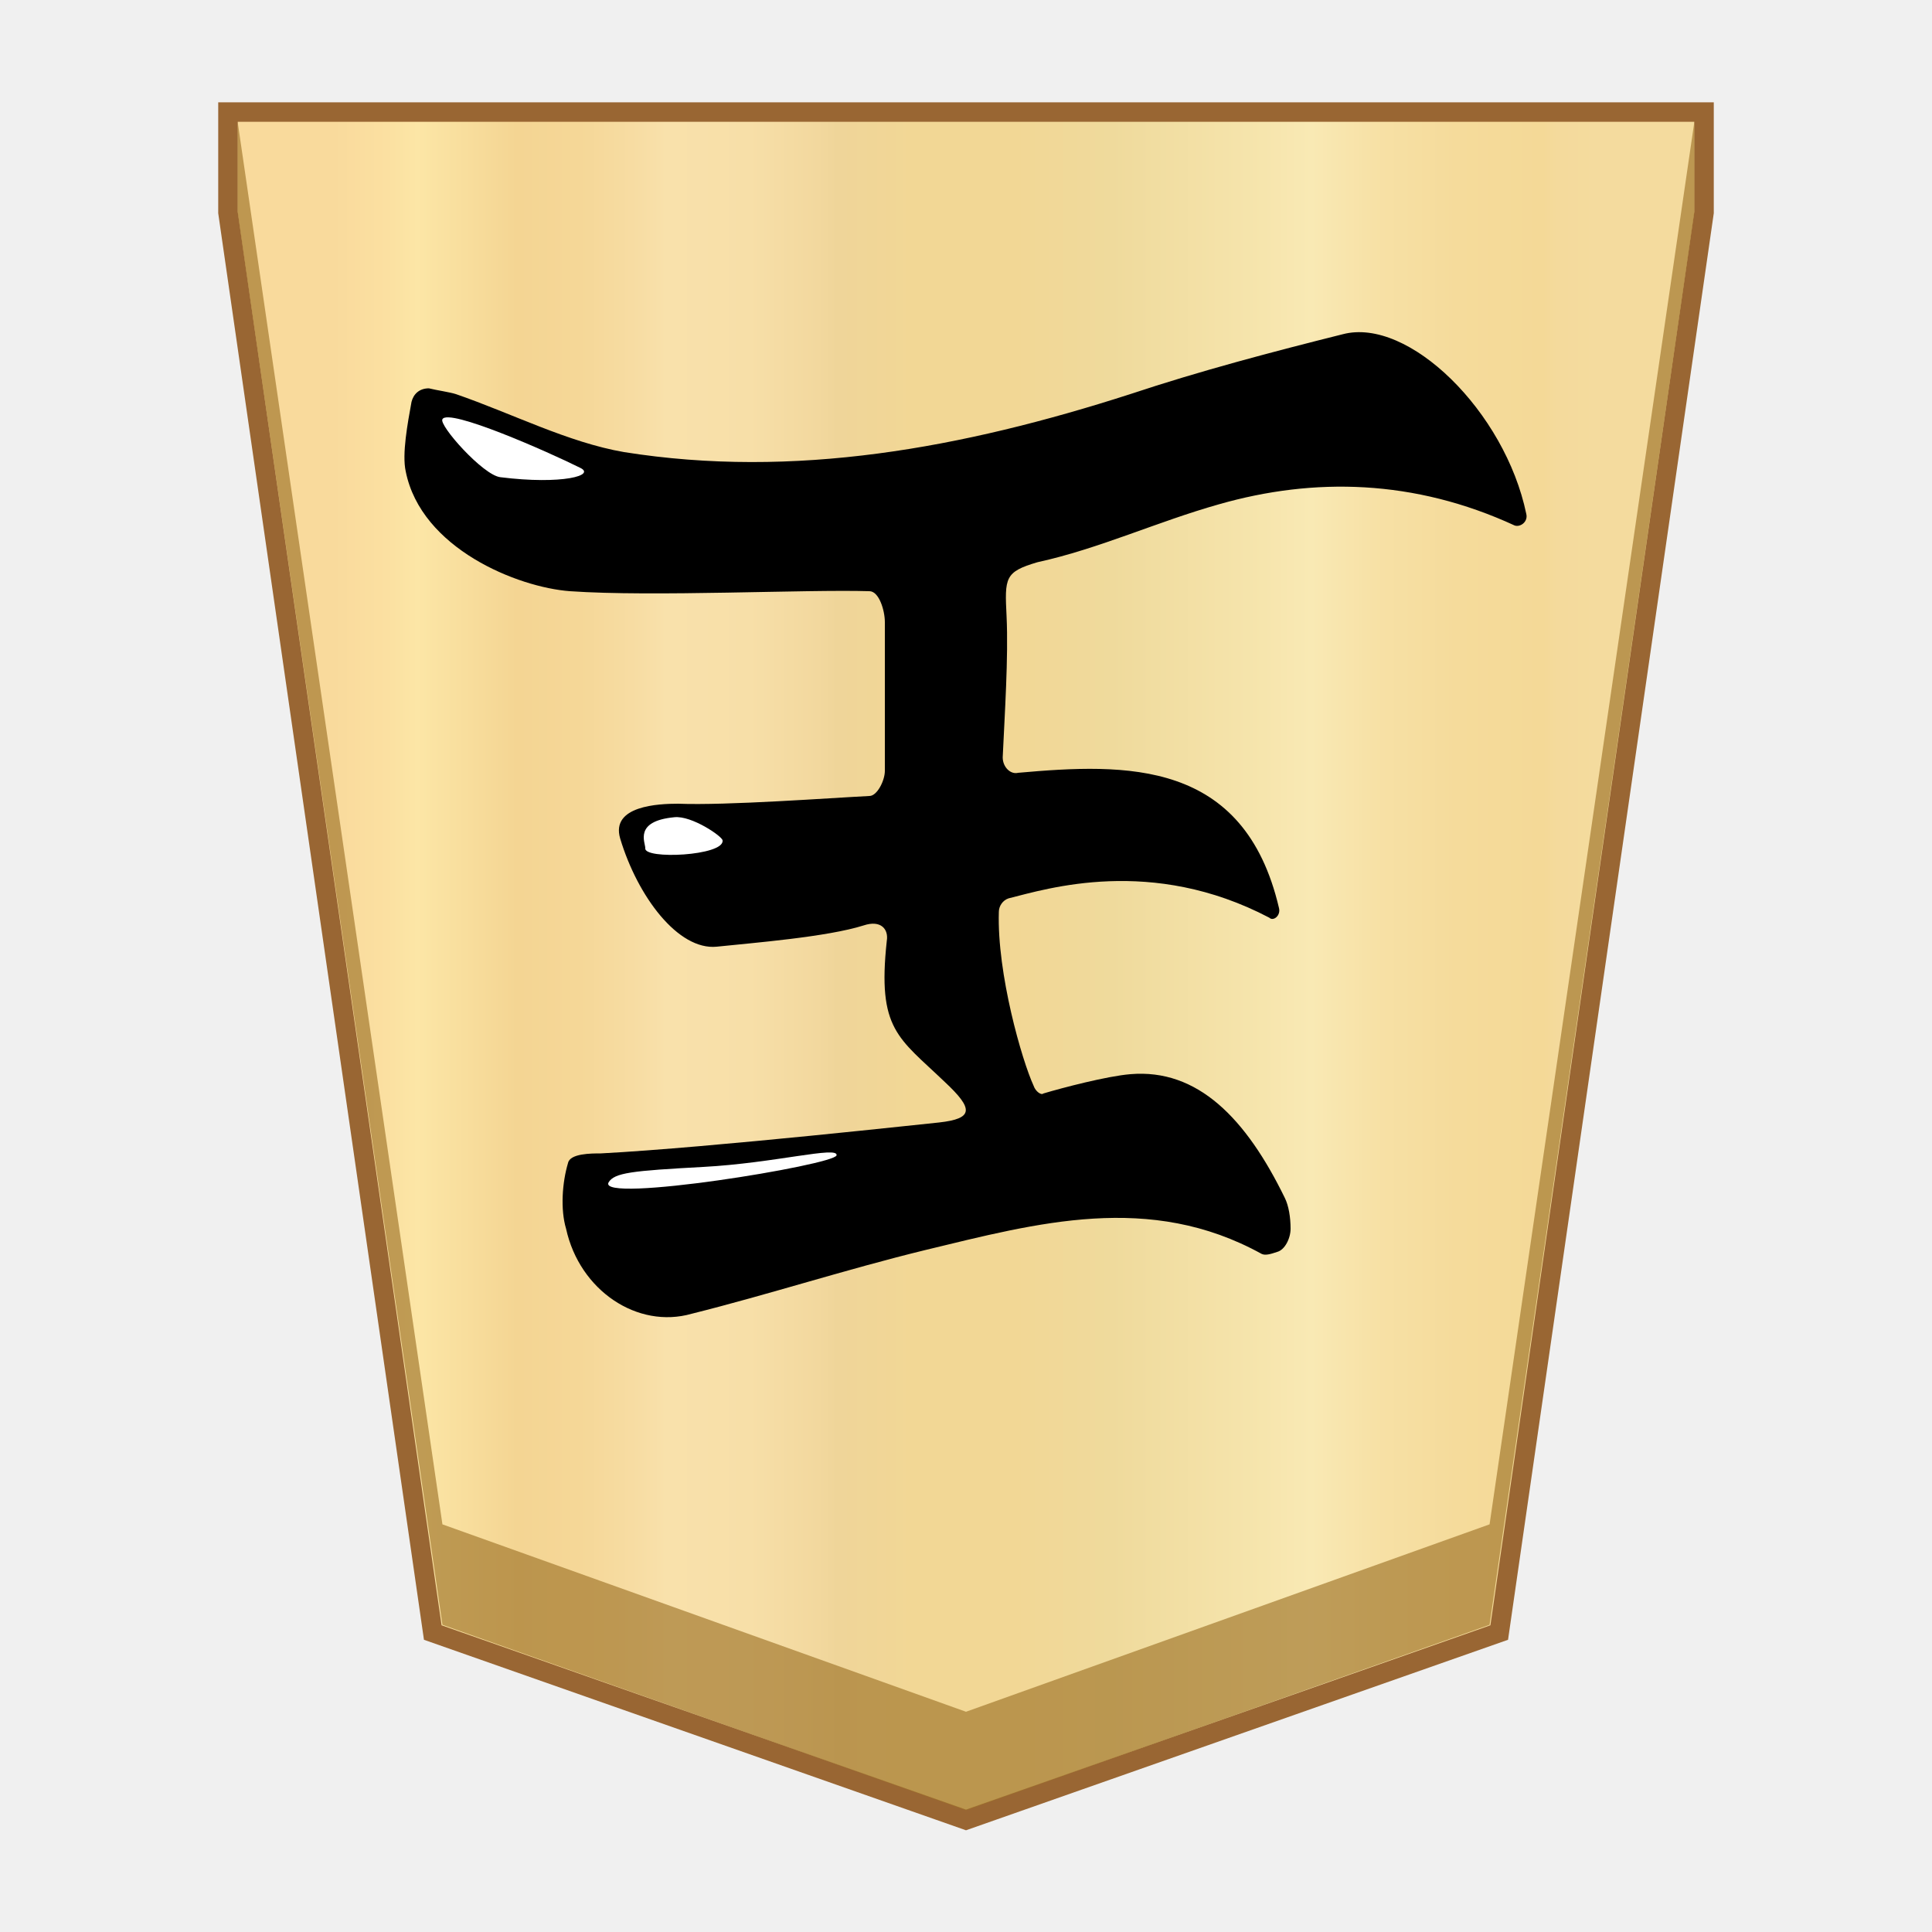
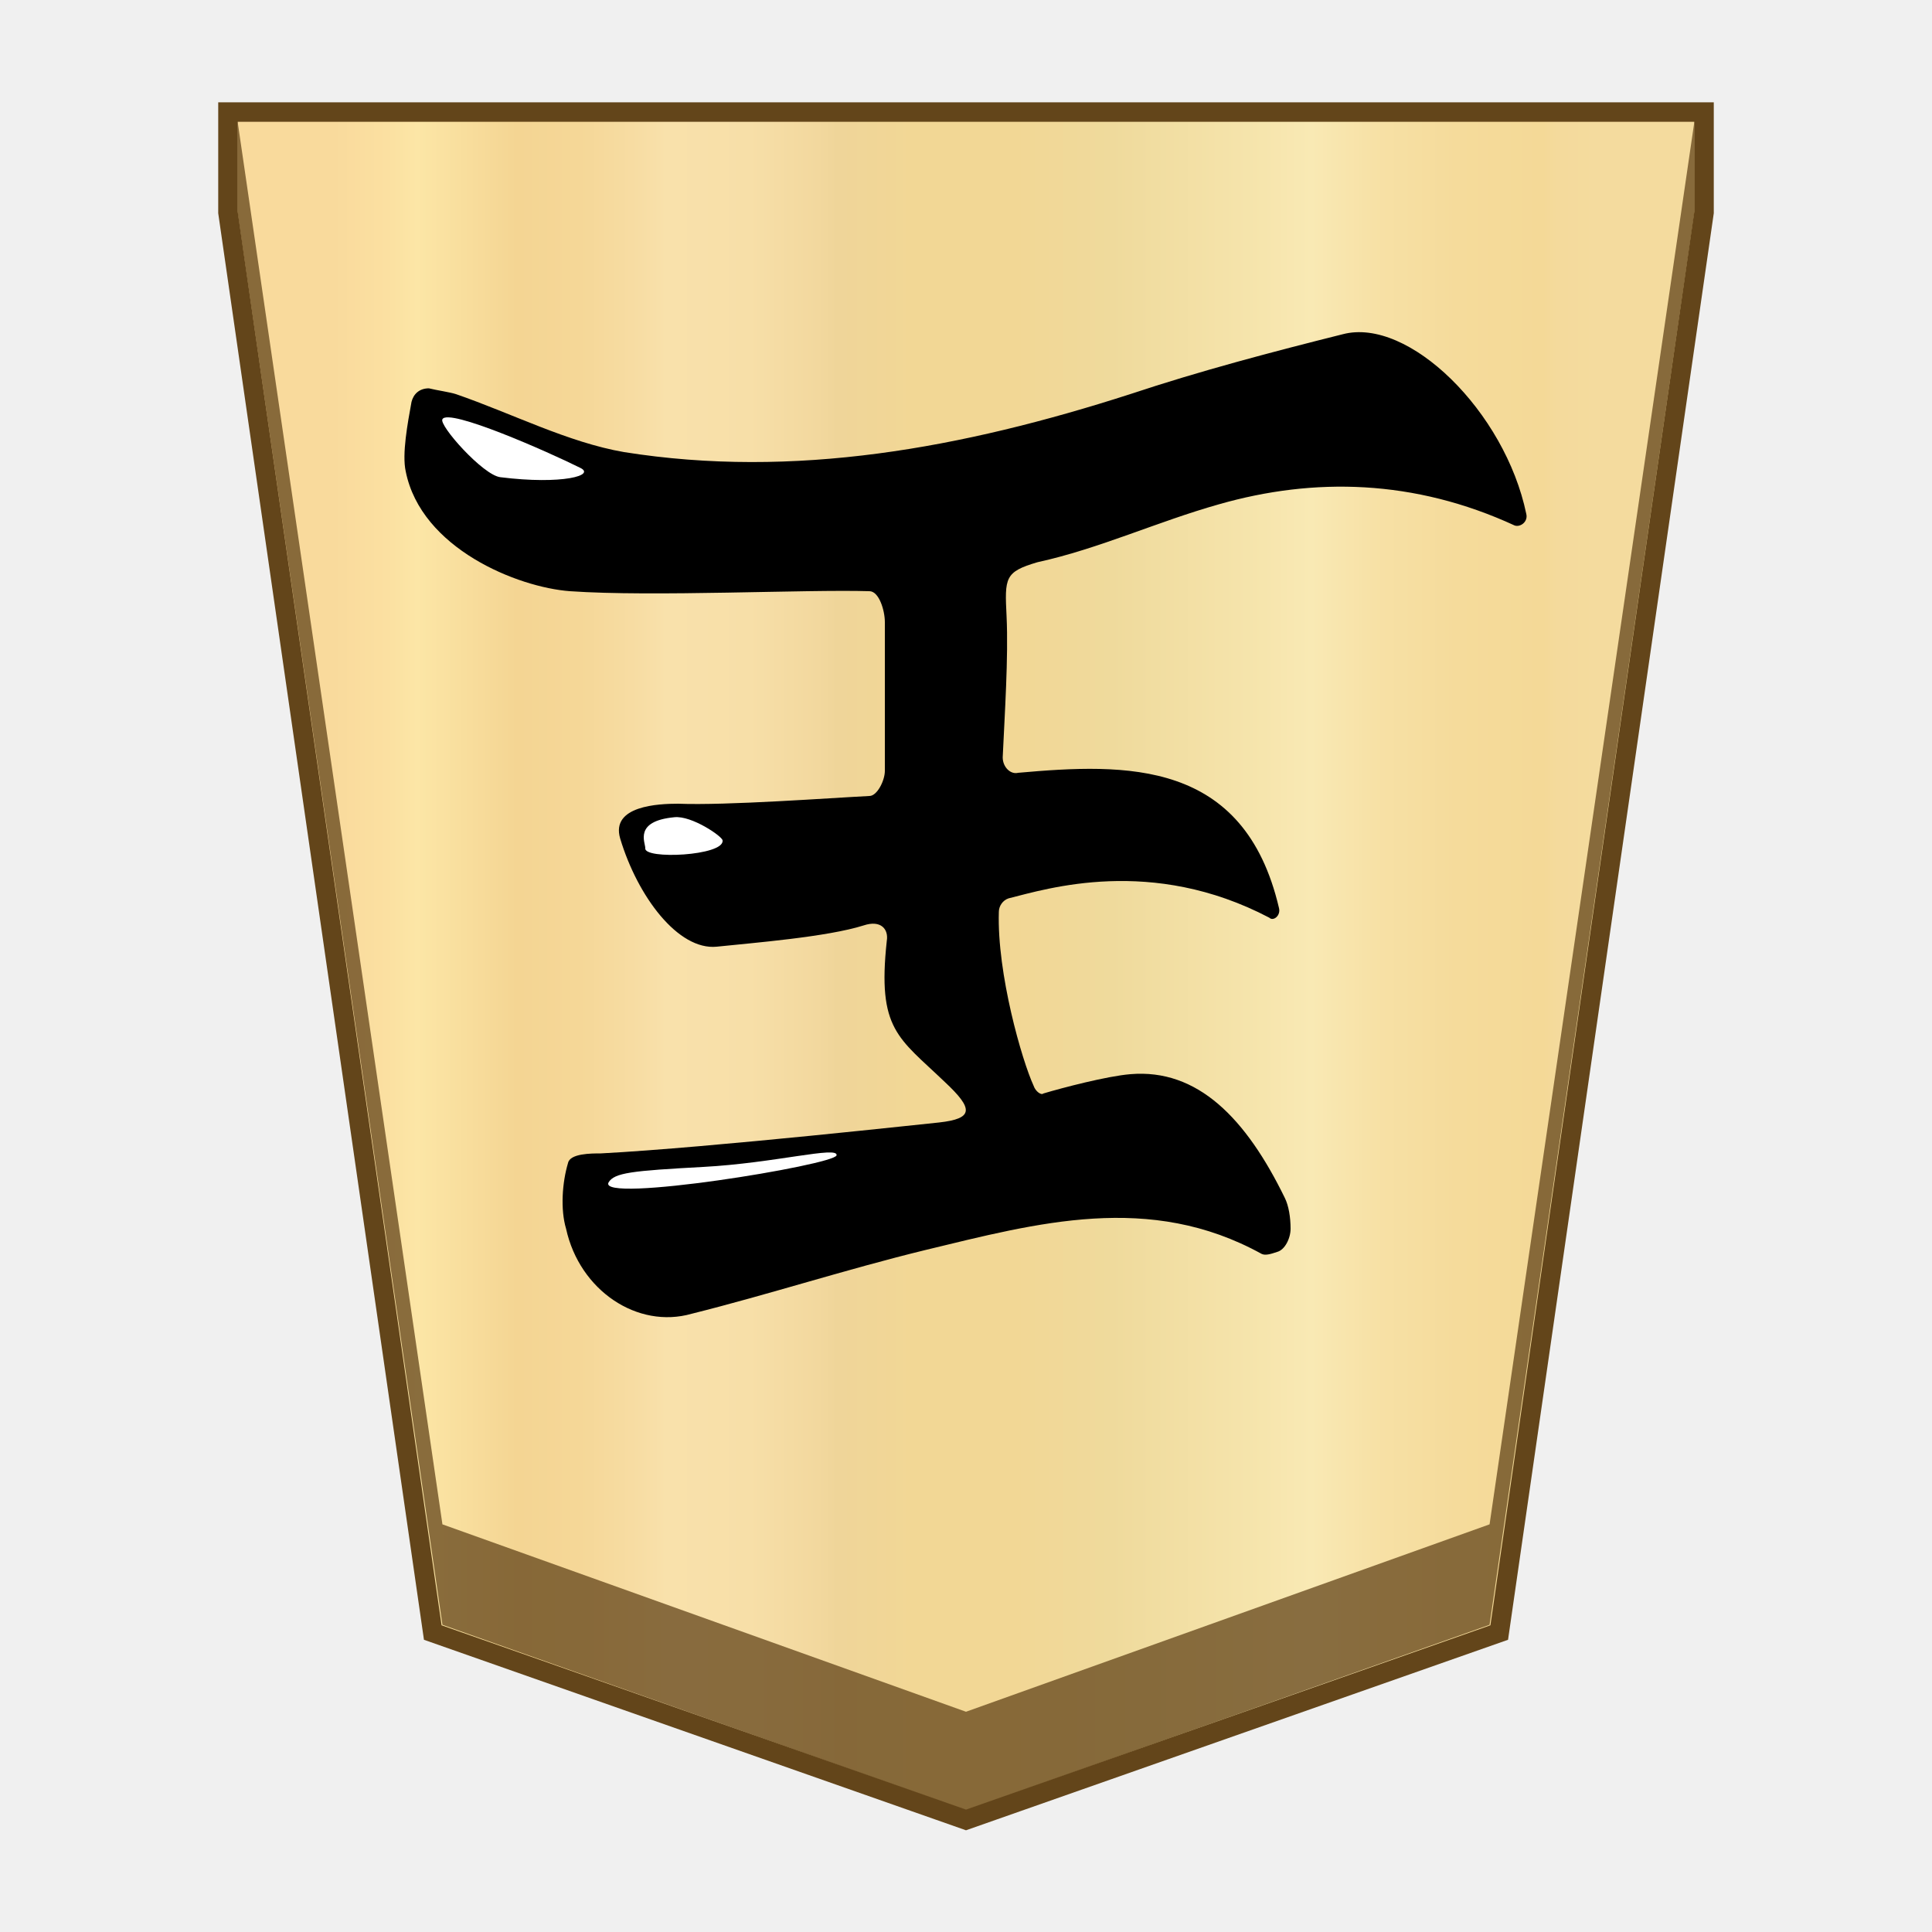
- <svg xmlns="http://www.w3.org/2000/svg" version="1.1" id="svg8" x="0" y="0" width="100" height="100" xml:space="preserve">
-   <style>.st2{fill:#fff}</style>
-   <linearGradient id="SVGID_1_" gradientUnits="userSpaceOnUse" x1="17.242" y1="50" x2="82.762" y2="50">
-     <stop offset="0" stop-color="#f9da9c" />
-     <stop offset=".043" stop-color="#fbe0a1" />
-     <stop offset=".067" stop-color="#fce6a6" />
-     <stop offset=".145" stop-color="#f4d593" />
-     <stop offset=".193" stop-color="#f5d797" />
-     <stop offset=".243" stop-color="#f7dda4" />
-     <stop offset=".263" stop-color="#f9e1ab" />
-     <stop offset=".329" stop-color="#f7dfa8" />
-     <stop offset=".383" stop-color="#f2d89e" />
-     <stop offset=".398" stop-color="#efd599" />
-     <stop offset=".461" stop-color="#f2d795" />
-     <stop offset=".462" stop-color="#f2d795" />
-     <stop offset=".527" stop-color="#f2d795" />
-     <stop offset=".538" stop-color="#f2d795" />
-     <stop offset=".538" stop-color="#f2d795" />
-     <stop offset=".615" stop-color="#efda9c" />
-     <stop offset=".735" stop-color="#f6e5ad" />
-     <stop offset=".773" stop-color="#f9e9b4" />
-     <stop offset=".822" stop-color="#f7e1a6" />
-     <stop offset=".887" stop-color="#f5db9b" />
-     <stop offset=".956" stop-color="#f4d997" />
-     <stop offset=".967" stop-color="#f4da9c" />
-     <stop offset="1" stop-color="#f4db9e" />
-   </linearGradient>
-   <path fill="url(#SVGID_1_)" stroke="#963" stroke-width="1.01" stroke-miterlimit="10" d="M11.8 5.8V11l10.6 73.5L50 94.2l27.6-9.7L88.2 11V5.8z" />
-   <path fill="#9e7328" fill-opacity=".65" d="M77.1 78.9L50 88.6l-27.1-9.7L12.3 6.3V11l10.6 73.1L50 93.7l27.1-9.6L87.7 11V6.3z" />
+ <svg xmlns="http://www.w3.org/2000/svg" version="1.1" id="svg8" x="0px" y="0px" width="100px" height="100px" viewBox="0 0 100 100" style="enable-background:new 0 0 100 100;" xml:space="preserve">
+   <style type="text/css">
+ 	.st0{fill:url(#SVGID_1_);stroke:#63451A;stroke-width:1.01;stroke-miterlimit:10;}
+ 	.st1{fill:#63451A;fill-opacity:0.75;}
+ 	.st2{fill:#FFFFFF;}
+ </style>
  <g>
-     <path d="M48.6 58.1c1.8-.2 1.8-.7.3-2.1-2.4-2.3-3.5-2.7-3-7.3.1-.6-.3-1.1-1.2-.8-1.9.6-5.7.9-7.6 1.1-2 .2-4.1-2.6-5-5.6-.5-1.7 2-1.8 3-1.8 2.5.1 7.9-.3 9.9-.4.4 0 .8-.8.8-1.3v-7.7c0-.6-.3-1.6-.8-1.6-3.3-.1-11.2.3-15.5 0-2.7-.2-7.7-2.2-8.5-6.2-.2-.9.1-2.5.3-3.6.1-.4.4-.7.9-.7.4.1 1.1.2 1.4.3 2.9 1 5.8 2.5 8.7 3 8.8 1.4 17.5-.2 26.2-3 3.6-1.2 7.4-2.2 11-3.1 3.4-.9 8.4 4 9.5 9.3.1.4-.3.7-.6.6-5.2-2.4-10.4-2.5-15.3-1.1-3.2.9-6.2 2.3-9.4 3-1.7.5-1.7.8-1.6 2.8.1 2.1-.1 5.1-.2 7.3 0 .5.4.9.8.8 5.6-.5 11.7-.7 13.5 7 .1.4-.3.7-.5.5-6.1-3.2-11.5-1.5-13.5-1-.3.1-.5.4-.5.7-.1 3.2 1.2 7.7 1.8 9 .1.3.4.5.5.4 1-.3 3.3-.9 4.5-1 3.5-.3 6 2.3 8 6.4.2.4.3 1 .3 1.6 0 .5-.3 1.1-.7 1.2-.3.1-.6.2-.8.1-5.8-3.2-11.6-1.6-17.4-.2-4.1 1-8.1 2.3-12.1 3.3-2.8.8-5.8-1.2-6.5-4.4-.3-1-.2-2.4.1-3.4.1-.5 1.2-.5 1.7-.5 5.7-.3 17.4-1.6 17.5-1.6z" />
-     <path class="st2" d="M31.5 61.2c.3-.5 1.2-.6 4.9-.8 3.7-.2 7-1.1 6.9-.6-.1.5-12.4 2.5-11.8 1.4zM33.4 43.9c0-.3-.6-1.4 1.5-1.6.9-.1 2.5 1 2.5 1.2.1.8-4.1 1-4 .4zM30 24.2c.9.4-.9.9-4.1.5-.9-.1-3.2-2.7-3-3 .3-.6 5.5 1.7 7.1 2.5z" />
+     <linearGradient id="SVGID_1_" gradientUnits="userSpaceOnUse" x1="17.242" y1="52" x2="82.762" y2="52" gradientTransform="matrix(1 0 0 -1 0 102)">
+       <stop offset="0" style="stop-color:#F9DA9C" />
+       <stop offset="4.306258e-02" style="stop-color:#FBE0A1" />
+       <stop offset="6.657223e-02" style="stop-color:#FCE6A6" />
+       <stop offset="0.145" style="stop-color:#F4D593" />
+       <stop offset="0.193" style="stop-color:#F5D797" />
+       <stop offset="0.243" style="stop-color:#F7DDA4" />
+       <stop offset="0.263" style="stop-color:#F9E1AB" />
+       <stop offset="0.329" style="stop-color:#F7DFA8" />
+       <stop offset="0.383" style="stop-color:#F2D89E" />
+       <stop offset="0.398" style="stop-color:#EFD599" />
+       <stop offset="0.461" style="stop-color:#F2D795" />
+       <stop offset="0.462" style="stop-color:#F2D795" />
+       <stop offset="0.527" style="stop-color:#F2D795" />
+       <stop offset="0.538" style="stop-color:#F2D795" />
+       <stop offset="0.538" style="stop-color:#F2D795" />
+       <stop offset="0.615" style="stop-color:#EFDA9C" />
+       <stop offset="0.735" style="stop-color:#F6E5AD" />
+       <stop offset="0.773" style="stop-color:#F9E9B4" />
+       <stop offset="0.822" style="stop-color:#F7E1A6" />
+       <stop offset="0.887" style="stop-color:#F5DB9B" />
+       <stop offset="0.956" style="stop-color:#F4D997" />
+       <stop offset="0.967" style="stop-color:#F4DA9C" />
+       <stop offset="1" style="stop-color:#F4DB9E" />
+     </linearGradient>
+     <polygon class="st0" points="11.8,5.8 11.8,11 22.4,84.5 50,94.2 77.6,84.5 88.2,11 88.2,5.8  " />
+     <polygon class="st1" points="77.1,78.9 50,88.6 22.9,78.9 12.3,6.3 12.3,11 22.9,84.1 50,93.7 77.1,84.1 87.7,11 87.7,6.3  " />
+     <g>
+       <path d="M48.6,58.1c1.8-0.2,1.8-0.7,0.3-2.1c-2.4-2.3-3.5-2.7-3-7.3c0.1-0.6-0.3-1.1-1.2-0.8c-1.9,0.6-5.7,0.9-7.6,1.1    c-2,0.2-4.1-2.6-5-5.6c-0.5-1.7,2-1.8,3-1.8c2.5,0.1,7.9-0.3,9.9-0.4c0.4,0,0.8-0.8,0.8-1.3c0-0.7,0-5.5,0-7.7    c0-0.6-0.3-1.6-0.8-1.6c-3.3-0.1-11.2,0.3-15.5,0c-2.7-0.2-7.7-2.2-8.5-6.2c-0.2-0.9,0.1-2.5,0.3-3.6c0.1-0.4,0.4-0.7,0.9-0.7    c0.4,0.1,1.1,0.2,1.4,0.3c2.9,1,5.8,2.5,8.7,3c8.8,1.4,17.5-0.2,26.2-3c3.6-1.2,7.4-2.2,11-3.1c3.4-0.9,8.4,4,9.5,9.3    c0.1,0.4-0.3,0.7-0.6,0.6c-5.2-2.4-10.4-2.5-15.3-1.1c-3.2,0.9-6.2,2.3-9.4,3c-1.7,0.5-1.7,0.8-1.6,2.8c0.1,2.1-0.1,5.1-0.2,7.3    c0,0.5,0.4,0.9,0.8,0.8c5.6-0.5,11.7-0.7,13.5,7c0.1,0.4-0.3,0.7-0.5,0.5c-6.1-3.2-11.5-1.5-13.5-1c-0.3,0.1-0.5,0.4-0.5,0.7    c-0.1,3.2,1.2,7.7,1.8,9c0.1,0.3,0.4,0.5,0.5,0.4c1-0.3,3.3-0.9,4.5-1c3.5-0.3,6,2.3,8,6.4c0.2,0.4,0.3,1,0.3,1.6    c0,0.5-0.3,1.1-0.7,1.2c-0.3,0.1-0.6,0.2-0.8,0.1c-5.8-3.2-11.6-1.6-17.4-0.2c-4.1,1-8.1,2.3-12.1,3.3c-2.8,0.8-5.8-1.2-6.5-4.4    c-0.3-1-0.2-2.4,0.1-3.4c0.1-0.5,1.2-0.5,1.7-0.5C36.8,59.4,48.5,58.1,48.6,58.1z" />
+       <path class="st2" d="M31.5,61.2c0.3-0.5,1.2-0.6,4.9-0.8s7-1.1,6.9-0.6C43.2,60.3,30.9,62.3,31.5,61.2z" />
+       <path class="st2" d="M33.4,43.9c0-0.3-0.6-1.4,1.5-1.6c0.9-0.1,2.5,1,2.5,1.2C37.5,44.3,33.3,44.5,33.4,43.9z" />
+       <path class="st2" d="M30,24.2c0.9,0.4-0.9,0.9-4.1,0.5c-0.9-0.1-3.2-2.7-3-3C23.2,21.1,28.4,23.4,30,24.2z" />
+     </g>
  </g>
</svg>
